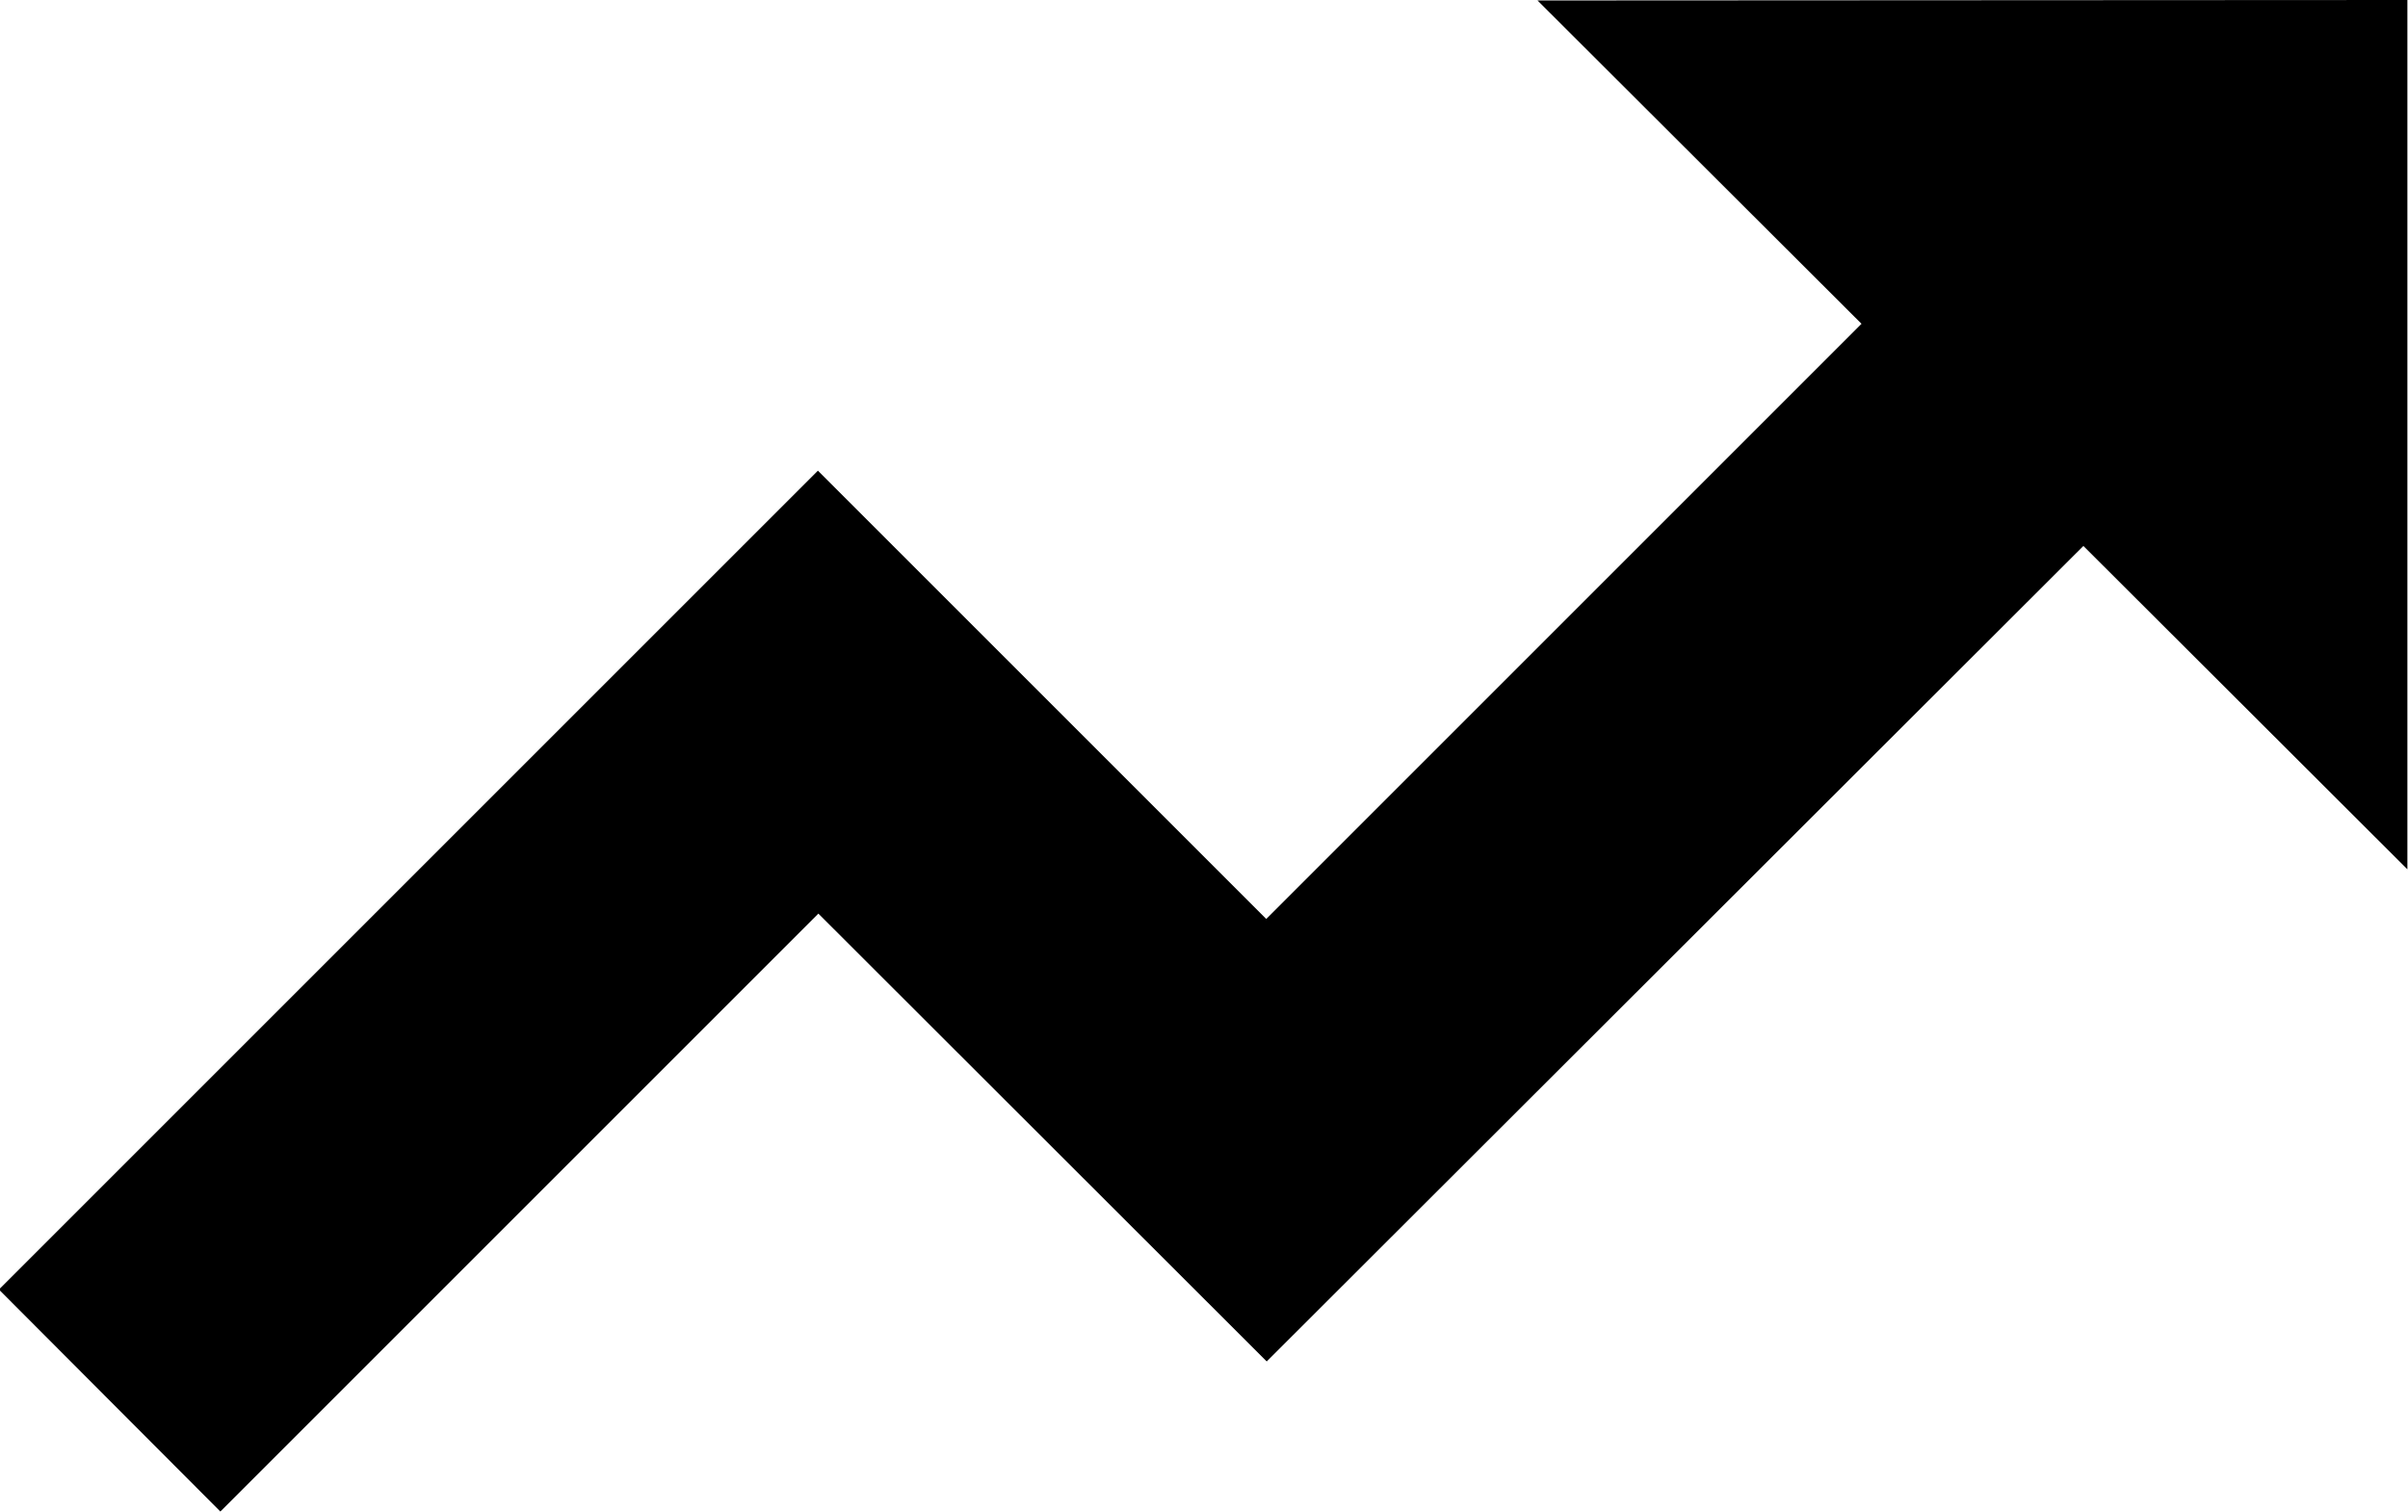
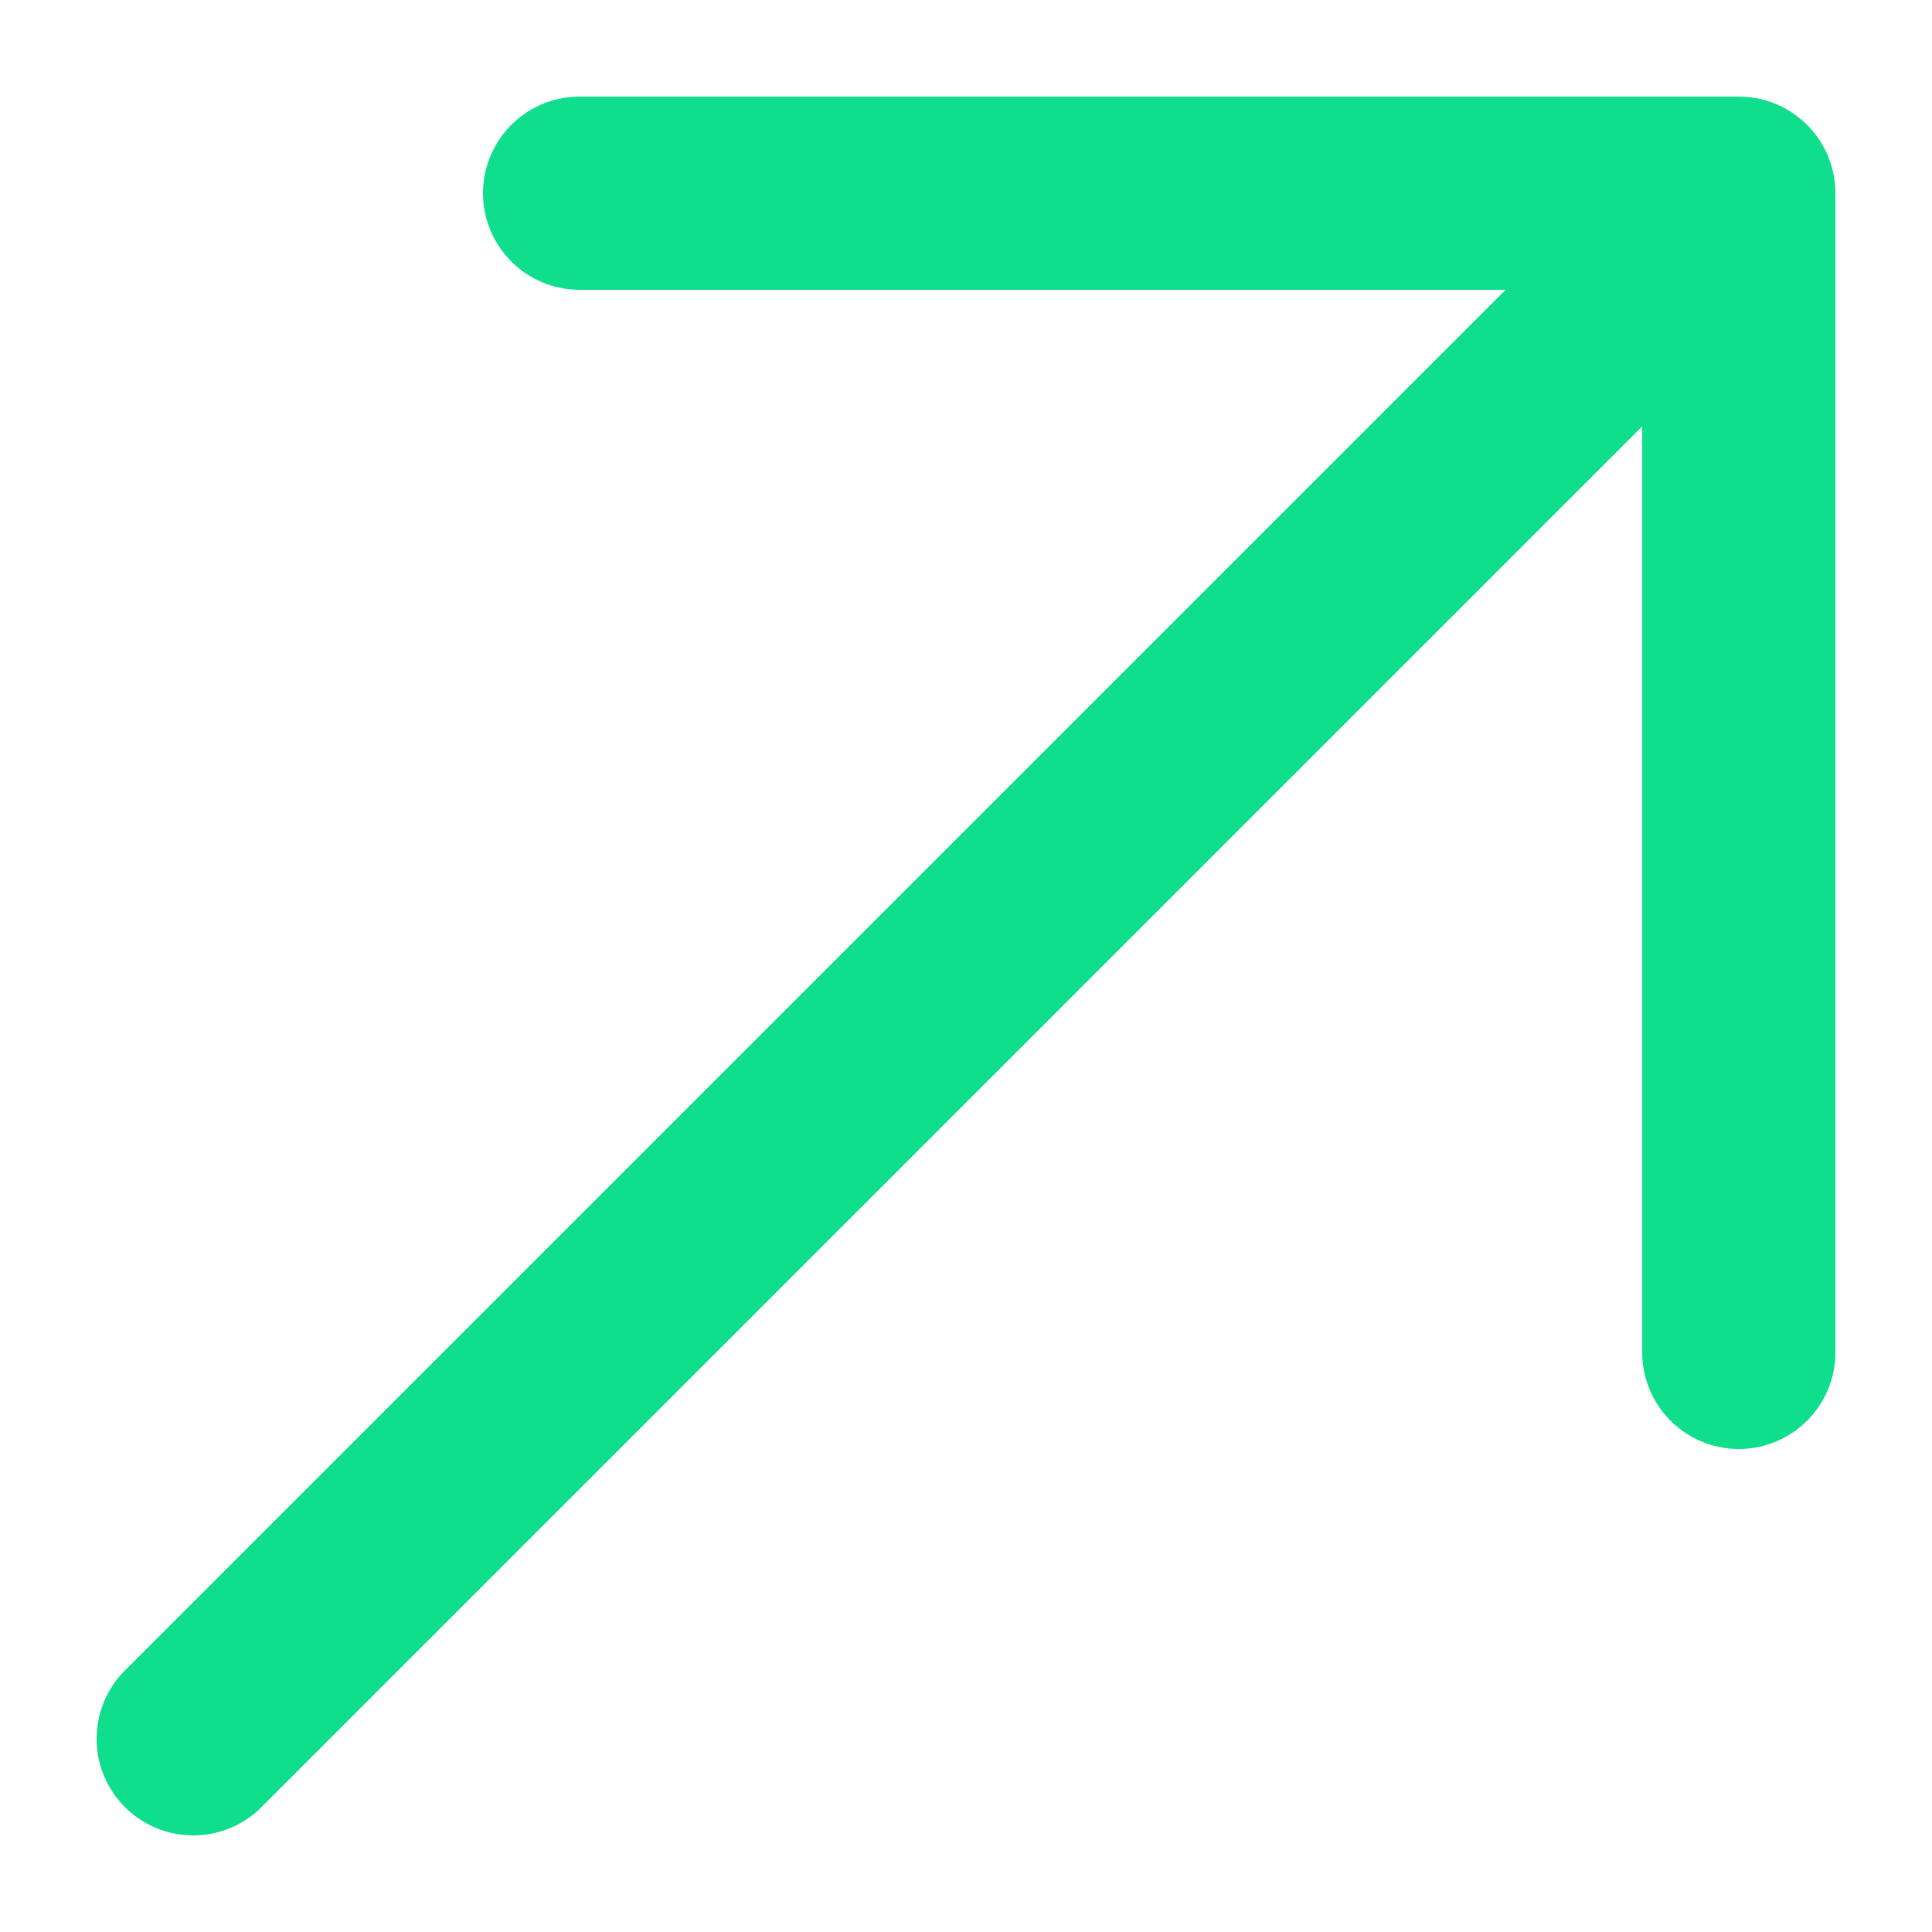
- <svg xmlns="http://www.w3.org/2000/svg" height="9.856" viewBox="0 0 15.704 9.856" width="15.704">
-   <path d="m529-488.59v5.67l-2.113-2.109-5.326 5.319-2.924-2.921-3.9 3.9-1.444-1.448 5.341-5.341 2.924 2.924 3.882-3.882-2.113-2.109z" fill="currentColor" transform="translate(-513.3 488.59)" />
+ <svg xmlns="http://www.w3.org/2000/svg" width="10" height="10" viewBox="0 0 10 10" fill="none">
+   <path d="M1 9L9 1M9 1H3M9 1V7" stroke="#0FDE8D" stroke-linecap="round" />
</svg>
